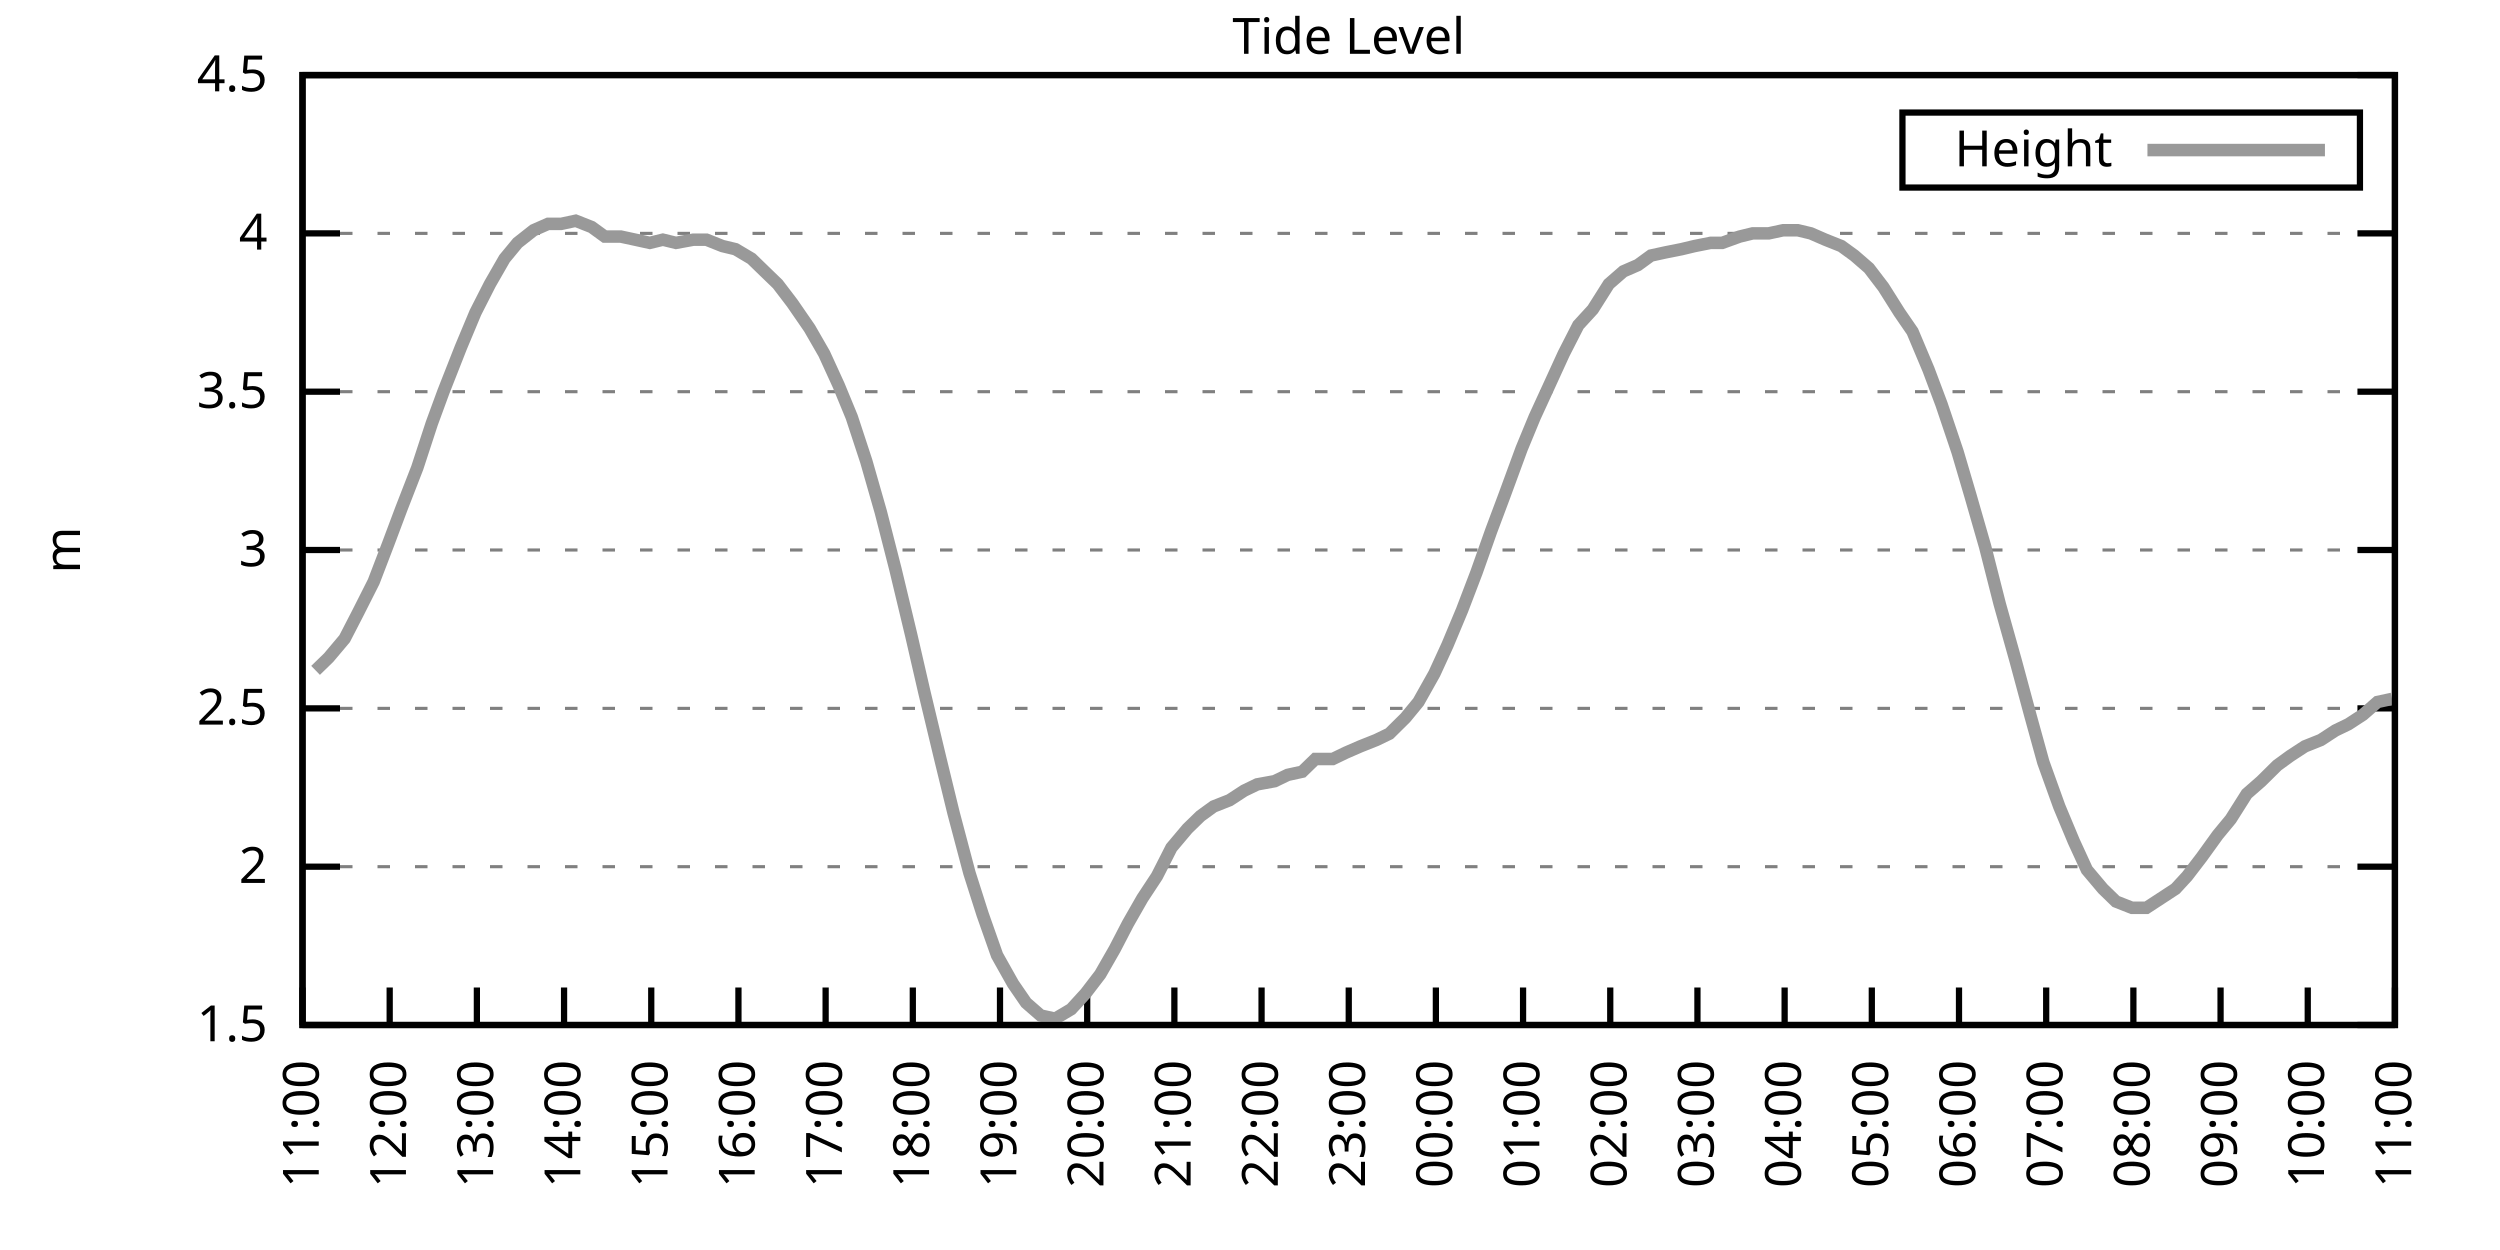
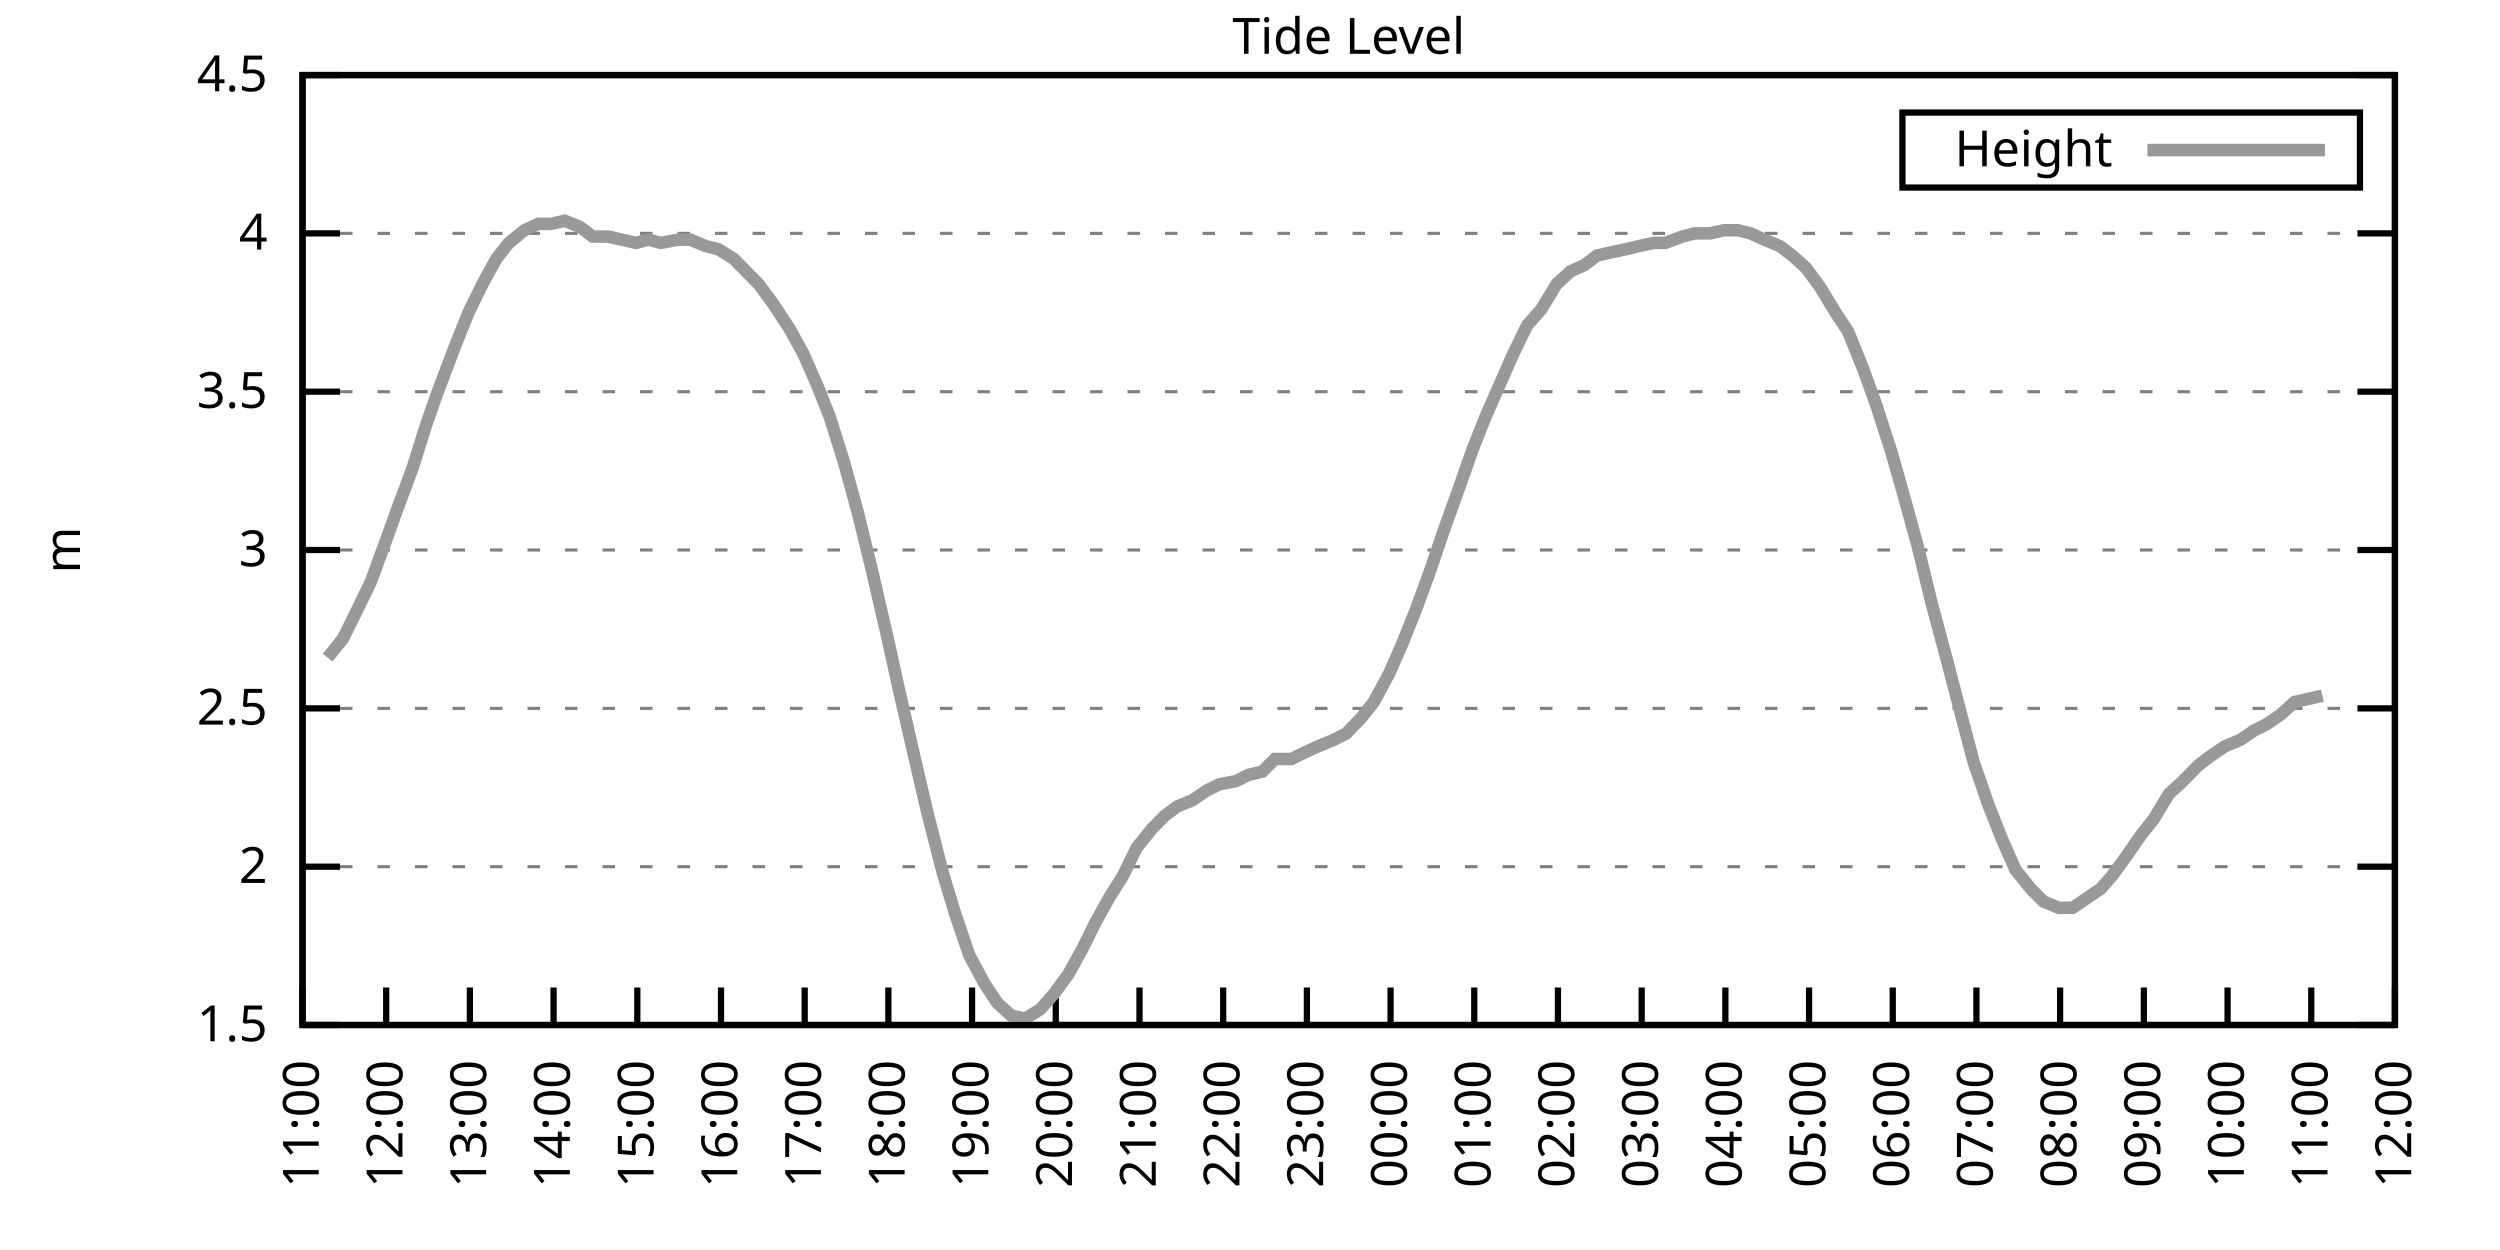
<svg xmlns="http://www.w3.org/2000/svg" xmlns:xlink="http://www.w3.org/1999/xlink" width="400" height="200" viewBox="0 0 400 200">
  <g id="gnuplot_canvas">
    <rect x="0" y="0" width="400" height="200" fill="none" />
    <defs>
      <circle id="gpDot" r="0.5" stroke-width="0.5" stroke="currentColor" />
      <path id="gpPt0" stroke-width="0.333" stroke="currentColor" d="M-1,0 h2 M0,-1 v2" />
      <path id="gpPt1" stroke-width="0.333" stroke="currentColor" d="M-1,-1 L1,1 M1,-1 L-1,1" />
      <path id="gpPt2" stroke-width="0.333" stroke="currentColor" d="M-1,0 L1,0 M0,-1 L0,1 M-1,-1 L1,1 M-1,1 L1,-1" />
      <rect id="gpPt3" stroke-width="0.333" stroke="currentColor" x="-1" y="-1" width="2" height="2" />
      <rect id="gpPt4" stroke-width="0.333" stroke="currentColor" fill="currentColor" x="-1" y="-1" width="2" height="2" />
      <circle id="gpPt5" stroke-width="0.333" stroke="currentColor" cx="0" cy="0" r="1" />
      <use xlink:href="#gpPt5" id="gpPt6" fill="currentColor" stroke="none" />
      <path id="gpPt7" stroke-width="0.333" stroke="currentColor" d="M0,-1.33 L-1.33,0.67 L1.33,0.67 z" />
      <use xlink:href="#gpPt7" id="gpPt8" fill="currentColor" stroke="none" />
      <use xlink:href="#gpPt7" id="gpPt9" stroke="currentColor" transform="rotate(180)" />
      <use xlink:href="#gpPt9" id="gpPt10" fill="currentColor" stroke="none" />
      <use xlink:href="#gpPt3" id="gpPt11" stroke="currentColor" transform="rotate(45)" />
      <use xlink:href="#gpPt11" id="gpPt12" fill="currentColor" stroke="none" />
      <path id="gpPt13" stroke-width="0.333" stroke="currentColor" d="M0,1.330 L1.265,0.411 L0.782,-1.067 L-0.782,-1.076 L-1.265,0.411 z" />
      <use xlink:href="#gpPt13" id="gpPt14" fill="currentColor" stroke="none" />
      <filter id="textbox" filterUnits="objectBoundingBox" x="0" y="0" height="1" width="1">
        <feFlood flood-color="white" flood-opacity="1" result="bgnd" />
        <feComposite in="SourceGraphic" in2="bgnd" operator="atop" />
      </filter>
      <filter id="greybox" filterUnits="objectBoundingBox" x="0" y="0" height="1" width="1">
        <feFlood flood-color="lightgrey" flood-opacity="1" result="grey" />
        <feComposite in="SourceGraphic" in2="grey" operator="atop" />
      </filter>
    </defs>
    <g fill="none" color="white" stroke="currentColor" stroke-width="1.00" stroke-linecap="butt" stroke-linejoin="miter">
</g>
    <g fill="none" color="black" stroke="currentColor" stroke-width="1.00" stroke-linecap="butt" stroke-linejoin="miter">
      <g stroke="none" shape-rendering="crispEdges">
        <polygon fill="rgb(255, 255, 255)" points="48.40,164.00 383.18,164.00 383.18,12.02 48.40,12.02 " />
      </g>
    </g>
    <g fill="none" color="black" stroke="currentColor" stroke-width="1.00" stroke-linecap="butt" stroke-linejoin="miter">
</g>
    <g fill="none" color="black" stroke="black" stroke-width="0.50" stroke-linecap="butt" stroke-linejoin="miter">
</g>
    <g fill="none" color="gray" stroke="currentColor" stroke-width="0.50" stroke-linecap="butt" stroke-linejoin="miter">
      <path stroke="gray" stroke-dasharray="2,4" class="gridline" d="M48.40,164.00 L383.19,164.00  " />
    </g>
    <g fill="none" color="gray" stroke="gray" stroke-width="1.00" stroke-linecap="butt" stroke-linejoin="miter">
</g>
    <g fill="none" color="black" stroke="currentColor" stroke-width="1.00" stroke-linecap="butt" stroke-linejoin="miter">
      <path stroke="black" d="M48.40,164.00 L54.40,164.00 M383.19,164.00 L377.19,164.00  " />
      <g transform="translate(42.80,166.60)" stroke="none" fill="black" font-family="Sans" font-size="8.00" text-anchor="end">
        <text>
          <tspan font-family="Sans"> 1.5</tspan>
        </text>
      </g>
    </g>
    <g fill="none" color="black" stroke="currentColor" stroke-width="1.00" stroke-linecap="butt" stroke-linejoin="miter">
</g>
    <g fill="none" color="black" stroke="black" stroke-width="0.50" stroke-linecap="butt" stroke-linejoin="miter">
</g>
    <g fill="none" color="gray" stroke="currentColor" stroke-width="0.50" stroke-linecap="butt" stroke-linejoin="miter">
      <path stroke="gray" stroke-dasharray="2,4" class="gridline" d="M48.40,138.67 L383.19,138.67  " />
    </g>
    <g fill="none" color="gray" stroke="gray" stroke-width="1.00" stroke-linecap="butt" stroke-linejoin="miter">
</g>
    <g fill="none" color="black" stroke="currentColor" stroke-width="1.00" stroke-linecap="butt" stroke-linejoin="miter">
      <path stroke="black" d="M48.40,138.67 L54.40,138.67 M383.19,138.67 L377.19,138.67  " />
      <g transform="translate(42.80,141.27)" stroke="none" fill="black" font-family="Sans" font-size="8.00" text-anchor="end">
        <text>
          <tspan font-family="Sans"> 2</tspan>
        </text>
      </g>
    </g>
    <g fill="none" color="black" stroke="currentColor" stroke-width="1.00" stroke-linecap="butt" stroke-linejoin="miter">
</g>
    <g fill="none" color="black" stroke="black" stroke-width="0.50" stroke-linecap="butt" stroke-linejoin="miter">
</g>
    <g fill="none" color="gray" stroke="currentColor" stroke-width="0.50" stroke-linecap="butt" stroke-linejoin="miter">
      <path stroke="gray" stroke-dasharray="2,4" class="gridline" d="M48.40,113.34 L383.19,113.34  " />
    </g>
    <g fill="none" color="gray" stroke="gray" stroke-width="1.00" stroke-linecap="butt" stroke-linejoin="miter">
</g>
    <g fill="none" color="black" stroke="currentColor" stroke-width="1.00" stroke-linecap="butt" stroke-linejoin="miter">
      <path stroke="black" d="M48.40,113.34 L54.40,113.34 M383.19,113.34 L377.19,113.34  " />
      <g transform="translate(42.80,115.94)" stroke="none" fill="black" font-family="Sans" font-size="8.00" text-anchor="end">
        <text>
          <tspan font-family="Sans"> 2.5</tspan>
        </text>
      </g>
    </g>
    <g fill="none" color="black" stroke="currentColor" stroke-width="1.00" stroke-linecap="butt" stroke-linejoin="miter">
</g>
    <g fill="none" color="black" stroke="black" stroke-width="0.50" stroke-linecap="butt" stroke-linejoin="miter">
</g>
    <g fill="none" color="gray" stroke="currentColor" stroke-width="0.50" stroke-linecap="butt" stroke-linejoin="miter">
      <path stroke="gray" stroke-dasharray="2,4" class="gridline" d="M48.40,88.00 L383.19,88.00  " />
    </g>
    <g fill="none" color="gray" stroke="gray" stroke-width="1.00" stroke-linecap="butt" stroke-linejoin="miter">
</g>
    <g fill="none" color="black" stroke="currentColor" stroke-width="1.00" stroke-linecap="butt" stroke-linejoin="miter">
      <path stroke="black" d="M48.40,88.00 L54.40,88.00 M383.19,88.00 L377.19,88.00  " />
      <g transform="translate(42.80,90.60)" stroke="none" fill="black" font-family="Sans" font-size="8.00" text-anchor="end">
        <text>
          <tspan font-family="Sans"> 3</tspan>
        </text>
      </g>
    </g>
    <g fill="none" color="black" stroke="currentColor" stroke-width="1.00" stroke-linecap="butt" stroke-linejoin="miter">
</g>
    <g fill="none" color="black" stroke="black" stroke-width="0.50" stroke-linecap="butt" stroke-linejoin="miter">
</g>
    <g fill="none" color="gray" stroke="currentColor" stroke-width="0.50" stroke-linecap="butt" stroke-linejoin="miter">
      <path stroke="gray" stroke-dasharray="2,4" class="gridline" d="M48.40,62.67 L383.19,62.67  " />
    </g>
    <g fill="none" color="gray" stroke="gray" stroke-width="1.00" stroke-linecap="butt" stroke-linejoin="miter">
</g>
    <g fill="none" color="black" stroke="currentColor" stroke-width="1.00" stroke-linecap="butt" stroke-linejoin="miter">
      <path stroke="black" d="M48.40,62.67 L54.40,62.67 M383.19,62.67 L377.19,62.67  " />
      <g transform="translate(42.80,65.27)" stroke="none" fill="black" font-family="Sans" font-size="8.00" text-anchor="end">
        <text>
          <tspan font-family="Sans"> 3.5</tspan>
        </text>
      </g>
    </g>
    <g fill="none" color="black" stroke="currentColor" stroke-width="1.00" stroke-linecap="butt" stroke-linejoin="miter">
</g>
    <g fill="none" color="black" stroke="black" stroke-width="0.50" stroke-linecap="butt" stroke-linejoin="miter">
</g>
    <g fill="none" color="gray" stroke="currentColor" stroke-width="0.50" stroke-linecap="butt" stroke-linejoin="miter">
      <path stroke="gray" stroke-dasharray="2,4" class="gridline" d="M48.40,37.34 L383.19,37.34  " />
    </g>
    <g fill="none" color="gray" stroke="gray" stroke-width="1.00" stroke-linecap="butt" stroke-linejoin="miter">
</g>
    <g fill="none" color="black" stroke="currentColor" stroke-width="1.00" stroke-linecap="butt" stroke-linejoin="miter">
      <path stroke="black" d="M48.40,37.34 L54.40,37.34 M383.19,37.34 L377.19,37.34  " />
      <g transform="translate(42.80,39.94)" stroke="none" fill="black" font-family="Sans" font-size="8.00" text-anchor="end">
        <text>
          <tspan font-family="Sans"> 4</tspan>
        </text>
      </g>
    </g>
    <g fill="none" color="black" stroke="currentColor" stroke-width="1.00" stroke-linecap="butt" stroke-linejoin="miter">
</g>
    <g fill="none" color="black" stroke="black" stroke-width="0.50" stroke-linecap="butt" stroke-linejoin="miter">
</g>
    <g fill="none" color="gray" stroke="currentColor" stroke-width="0.50" stroke-linecap="butt" stroke-linejoin="miter">
      <path stroke="gray" stroke-dasharray="2,4" class="gridline" d="M48.40,12.01 L383.19,12.01  " />
    </g>
    <g fill="none" color="gray" stroke="gray" stroke-width="1.00" stroke-linecap="butt" stroke-linejoin="miter">
</g>
    <g fill="none" color="black" stroke="currentColor" stroke-width="1.00" stroke-linecap="butt" stroke-linejoin="miter">
      <path stroke="black" d="M48.40,12.01 L54.40,12.01 M383.19,12.01 L377.19,12.01  " />
      <g transform="translate(42.80,14.61)" stroke="none" fill="black" font-family="Sans" font-size="8.00" text-anchor="end">
        <text>
          <tspan font-family="Sans"> 4.5</tspan>
        </text>
      </g>
    </g>
    <g fill="none" color="black" stroke="currentColor" stroke-width="1.00" stroke-linecap="butt" stroke-linejoin="miter">
      <path stroke="black" d="M48.40,164.00 L48.40,158.00  " />
      <g transform="translate(51.00,169.60) rotate(270.00)" stroke="none" fill="black" font-family="Sans" font-size="8.00" text-anchor="end">
        <text>
          <tspan font-family="Sans">11:00</tspan>
        </text>
      </g>
    </g>
    <g fill="none" color="black" stroke="currentColor" stroke-width="1.00" stroke-linecap="butt" stroke-linejoin="miter">
-       <path stroke="black" d="M62.35,164.00 L62.35,158.00  " />
-       <g transform="translate(64.95,169.60) rotate(270.00)" stroke="none" fill="black" font-family="Sans" font-size="8.00" text-anchor="end">
+       <path stroke="black" d="M61.79,164.00 L61.79,158.00  " />
+       <g transform="translate(64.39,169.60) rotate(270.00)" stroke="none" fill="black" font-family="Sans" font-size="8.00" text-anchor="end">
        <text>
          <tspan font-family="Sans">12:00</tspan>
        </text>
      </g>
    </g>
    <g fill="none" color="black" stroke="currentColor" stroke-width="1.00" stroke-linecap="butt" stroke-linejoin="miter">
-       <path stroke="black" d="M76.30,164.00 L76.30,158.00  " />
-       <g transform="translate(78.90,169.60) rotate(270.00)" stroke="none" fill="black" font-family="Sans" font-size="8.00" text-anchor="end">
+       <path stroke="black" d="M75.18,164.00 L75.18,158.00  " />
+       <g transform="translate(77.78,169.60) rotate(270.00)" stroke="none" fill="black" font-family="Sans" font-size="8.00" text-anchor="end">
        <text>
          <tspan font-family="Sans">13:00</tspan>
        </text>
      </g>
    </g>
    <g fill="none" color="black" stroke="currentColor" stroke-width="1.00" stroke-linecap="butt" stroke-linejoin="miter">
-       <path stroke="black" d="M90.25,164.00 L90.25,158.00  " />
-       <g transform="translate(92.85,169.60) rotate(270.00)" stroke="none" fill="black" font-family="Sans" font-size="8.00" text-anchor="end">
+       <path stroke="black" d="M88.57,164.00 L88.57,158.00  " />
+       <g transform="translate(91.17,169.60) rotate(270.00)" stroke="none" fill="black" font-family="Sans" font-size="8.00" text-anchor="end">
        <text>
          <tspan font-family="Sans">14:00</tspan>
        </text>
      </g>
    </g>
    <g fill="none" color="black" stroke="currentColor" stroke-width="1.00" stroke-linecap="butt" stroke-linejoin="miter">
-       <path stroke="black" d="M104.20,164.00 L104.20,158.00  " />
-       <g transform="translate(106.80,169.60) rotate(270.00)" stroke="none" fill="black" font-family="Sans" font-size="8.00" text-anchor="end">
+       <path stroke="black" d="M101.97,164.00 L101.97,158.00  " />
+       <g transform="translate(104.57,169.60) rotate(270.00)" stroke="none" fill="black" font-family="Sans" font-size="8.00" text-anchor="end">
        <text>
          <tspan font-family="Sans">15:00</tspan>
        </text>
      </g>
    </g>
    <g fill="none" color="black" stroke="currentColor" stroke-width="1.00" stroke-linecap="butt" stroke-linejoin="miter">
-       <path stroke="black" d="M118.15,164.00 L118.15,158.00  " />
-       <g transform="translate(120.75,169.60) rotate(270.00)" stroke="none" fill="black" font-family="Sans" font-size="8.00" text-anchor="end">
+       <path stroke="black" d="M115.36,164.00 L115.36,158.00  " />
+       <g transform="translate(117.96,169.60) rotate(270.00)" stroke="none" fill="black" font-family="Sans" font-size="8.00" text-anchor="end">
        <text>
          <tspan font-family="Sans">16:00</tspan>
        </text>
      </g>
    </g>
    <g fill="none" color="black" stroke="currentColor" stroke-width="1.00" stroke-linecap="butt" stroke-linejoin="miter">
-       <path stroke="black" d="M132.10,164.00 L132.10,158.00  " />
-       <g transform="translate(134.70,169.60) rotate(270.00)" stroke="none" fill="black" font-family="Sans" font-size="8.00" text-anchor="end">
+       <path stroke="black" d="M128.75,164.00 L128.75,158.00  " />
+       <g transform="translate(131.35,169.60) rotate(270.00)" stroke="none" fill="black" font-family="Sans" font-size="8.00" text-anchor="end">
        <text>
          <tspan font-family="Sans">17:00</tspan>
        </text>
      </g>
    </g>
    <g fill="none" color="black" stroke="currentColor" stroke-width="1.00" stroke-linecap="butt" stroke-linejoin="miter">
-       <path stroke="black" d="M146.05,164.00 L146.05,158.00  " />
-       <g transform="translate(148.65,169.60) rotate(270.00)" stroke="none" fill="black" font-family="Sans" font-size="8.00" text-anchor="end">
+       <path stroke="black" d="M142.14,164.00 L142.14,158.00  " />
+       <g transform="translate(144.74,169.60) rotate(270.00)" stroke="none" fill="black" font-family="Sans" font-size="8.00" text-anchor="end">
        <text>
          <tspan font-family="Sans">18:00</tspan>
        </text>
      </g>
    </g>
    <g fill="none" color="black" stroke="currentColor" stroke-width="1.00" stroke-linecap="butt" stroke-linejoin="miter">
-       <path stroke="black" d="M160.00,164.00 L160.00,158.00  " />
-       <g transform="translate(162.60,169.60) rotate(270.00)" stroke="none" fill="black" font-family="Sans" font-size="8.00" text-anchor="end">
+       <path stroke="black" d="M155.53,164.00 L155.53,158.00  " />
+       <g transform="translate(158.13,169.60) rotate(270.00)" stroke="none" fill="black" font-family="Sans" font-size="8.00" text-anchor="end">
        <text>
          <tspan font-family="Sans">19:00</tspan>
        </text>
      </g>
    </g>
    <g fill="none" color="black" stroke="currentColor" stroke-width="1.00" stroke-linecap="butt" stroke-linejoin="miter">
-       <path stroke="black" d="M173.95,164.00 L173.95,158.00  " />
-       <g transform="translate(176.55,169.60) rotate(270.00)" stroke="none" fill="black" font-family="Sans" font-size="8.00" text-anchor="end">
+       <path stroke="black" d="M168.92,164.00 L168.92,158.00  " />
+       <g transform="translate(171.52,169.60) rotate(270.00)" stroke="none" fill="black" font-family="Sans" font-size="8.00" text-anchor="end">
        <text>
          <tspan font-family="Sans">20:00</tspan>
        </text>
      </g>
    </g>
    <g fill="none" color="black" stroke="currentColor" stroke-width="1.00" stroke-linecap="butt" stroke-linejoin="miter">
-       <path stroke="black" d="M187.90,164.00 L187.90,158.00  " />
-       <g transform="translate(190.50,169.60) rotate(270.00)" stroke="none" fill="black" font-family="Sans" font-size="8.00" text-anchor="end">
+       <path stroke="black" d="M182.32,164.00 L182.32,158.00  " />
+       <g transform="translate(184.92,169.60) rotate(270.00)" stroke="none" fill="black" font-family="Sans" font-size="8.00" text-anchor="end">
        <text>
          <tspan font-family="Sans">21:00</tspan>
        </text>
      </g>
    </g>
    <g fill="none" color="black" stroke="currentColor" stroke-width="1.00" stroke-linecap="butt" stroke-linejoin="miter">
-       <path stroke="black" d="M201.85,164.00 L201.85,158.00  " />
-       <g transform="translate(204.45,169.60) rotate(270.00)" stroke="none" fill="black" font-family="Sans" font-size="8.00" text-anchor="end">
+       <path stroke="black" d="M195.71,164.00 L195.71,158.00  " />
+       <g transform="translate(198.31,169.60) rotate(270.00)" stroke="none" fill="black" font-family="Sans" font-size="8.00" text-anchor="end">
        <text>
          <tspan font-family="Sans">22:00</tspan>
        </text>
      </g>
    </g>
    <g fill="none" color="black" stroke="currentColor" stroke-width="1.00" stroke-linecap="butt" stroke-linejoin="miter">
-       <path stroke="black" d="M215.80,164.00 L215.80,158.00  " />
-       <g transform="translate(218.40,169.60) rotate(270.00)" stroke="none" fill="black" font-family="Sans" font-size="8.00" text-anchor="end">
+       <path stroke="black" d="M209.10,164.00 L209.10,158.00  " />
+       <g transform="translate(211.70,169.60) rotate(270.00)" stroke="none" fill="black" font-family="Sans" font-size="8.00" text-anchor="end">
        <text>
          <tspan font-family="Sans">23:00</tspan>
        </text>
      </g>
    </g>
    <g fill="none" color="black" stroke="currentColor" stroke-width="1.00" stroke-linecap="butt" stroke-linejoin="miter">
-       <path stroke="black" d="M229.74,164.00 L229.74,158.00  " />
-       <g transform="translate(232.34,169.60) rotate(270.00)" stroke="none" fill="black" font-family="Sans" font-size="8.00" text-anchor="end">
+       <path stroke="black" d="M222.49,164.00 L222.49,158.00  " />
+       <g transform="translate(225.09,169.60) rotate(270.00)" stroke="none" fill="black" font-family="Sans" font-size="8.00" text-anchor="end">
        <text>
          <tspan font-family="Sans">00:00</tspan>
        </text>
      </g>
    </g>
    <g fill="none" color="black" stroke="currentColor" stroke-width="1.00" stroke-linecap="butt" stroke-linejoin="miter">
-       <path stroke="black" d="M243.69,164.00 L243.69,158.00  " />
-       <g transform="translate(246.29,169.60) rotate(270.00)" stroke="none" fill="black" font-family="Sans" font-size="8.00" text-anchor="end">
+       <path stroke="black" d="M235.88,164.00 L235.88,158.00  " />
+       <g transform="translate(238.48,169.60) rotate(270.00)" stroke="none" fill="black" font-family="Sans" font-size="8.00" text-anchor="end">
        <text>
          <tspan font-family="Sans">01:00</tspan>
        </text>
      </g>
    </g>
    <g fill="none" color="black" stroke="currentColor" stroke-width="1.00" stroke-linecap="butt" stroke-linejoin="miter">
-       <path stroke="black" d="M257.64,164.00 L257.64,158.00  " />
-       <g transform="translate(260.24,169.60) rotate(270.00)" stroke="none" fill="black" font-family="Sans" font-size="8.00" text-anchor="end">
+       <path stroke="black" d="M249.27,164.00 L249.27,158.00  " />
+       <g transform="translate(251.87,169.60) rotate(270.00)" stroke="none" fill="black" font-family="Sans" font-size="8.00" text-anchor="end">
        <text>
          <tspan font-family="Sans">02:00</tspan>
        </text>
      </g>
    </g>
    <g fill="none" color="black" stroke="currentColor" stroke-width="1.00" stroke-linecap="butt" stroke-linejoin="miter">
-       <path stroke="black" d="M271.59,164.00 L271.59,158.00  " />
-       <g transform="translate(274.19,169.60) rotate(270.00)" stroke="none" fill="black" font-family="Sans" font-size="8.00" text-anchor="end">
+       <path stroke="black" d="M262.67,164.00 L262.67,158.00  " />
+       <g transform="translate(265.27,169.60) rotate(270.00)" stroke="none" fill="black" font-family="Sans" font-size="8.00" text-anchor="end">
        <text>
          <tspan font-family="Sans">03:00</tspan>
        </text>
      </g>
    </g>
    <g fill="none" color="black" stroke="currentColor" stroke-width="1.00" stroke-linecap="butt" stroke-linejoin="miter">
-       <path stroke="black" d="M285.54,164.00 L285.54,158.00  " />
-       <g transform="translate(288.14,169.60) rotate(270.00)" stroke="none" fill="black" font-family="Sans" font-size="8.00" text-anchor="end">
+       <path stroke="black" d="M276.06,164.00 L276.06,158.00  " />
+       <g transform="translate(278.66,169.60) rotate(270.00)" stroke="none" fill="black" font-family="Sans" font-size="8.00" text-anchor="end">
        <text>
          <tspan font-family="Sans">04:00</tspan>
        </text>
      </g>
    </g>
    <g fill="none" color="black" stroke="currentColor" stroke-width="1.00" stroke-linecap="butt" stroke-linejoin="miter">
-       <path stroke="black" d="M299.49,164.00 L299.49,158.00  " />
-       <g transform="translate(302.09,169.60) rotate(270.00)" stroke="none" fill="black" font-family="Sans" font-size="8.00" text-anchor="end">
+       <path stroke="black" d="M289.45,164.00 L289.45,158.00  " />
+       <g transform="translate(292.05,169.60) rotate(270.00)" stroke="none" fill="black" font-family="Sans" font-size="8.00" text-anchor="end">
        <text>
          <tspan font-family="Sans">05:00</tspan>
        </text>
      </g>
    </g>
    <g fill="none" color="black" stroke="currentColor" stroke-width="1.00" stroke-linecap="butt" stroke-linejoin="miter">
-       <path stroke="black" d="M313.44,164.00 L313.44,158.00  " />
-       <g transform="translate(316.04,169.60) rotate(270.00)" stroke="none" fill="black" font-family="Sans" font-size="8.00" text-anchor="end">
+       <path stroke="black" d="M302.84,164.00 L302.84,158.00  " />
+       <g transform="translate(305.44,169.60) rotate(270.00)" stroke="none" fill="black" font-family="Sans" font-size="8.00" text-anchor="end">
        <text>
          <tspan font-family="Sans">06:00</tspan>
        </text>
      </g>
    </g>
    <g fill="none" color="black" stroke="currentColor" stroke-width="1.00" stroke-linecap="butt" stroke-linejoin="miter">
-       <path stroke="black" d="M327.39,164.00 L327.39,158.00  " />
-       <g transform="translate(329.99,169.60) rotate(270.00)" stroke="none" fill="black" font-family="Sans" font-size="8.00" text-anchor="end">
+       <path stroke="black" d="M316.23,164.00 L316.23,158.00  " />
+       <g transform="translate(318.83,169.60) rotate(270.00)" stroke="none" fill="black" font-family="Sans" font-size="8.00" text-anchor="end">
        <text>
          <tspan font-family="Sans">07:00</tspan>
        </text>
      </g>
    </g>
    <g fill="none" color="black" stroke="currentColor" stroke-width="1.00" stroke-linecap="butt" stroke-linejoin="miter">
-       <path stroke="black" d="M341.34,164.00 L341.34,158.00  " />
-       <g transform="translate(343.94,169.60) rotate(270.00)" stroke="none" fill="black" font-family="Sans" font-size="8.00" text-anchor="end">
+       <path stroke="black" d="M329.62,164.00 L329.62,158.00  " />
+       <g transform="translate(332.22,169.60) rotate(270.00)" stroke="none" fill="black" font-family="Sans" font-size="8.00" text-anchor="end">
        <text>
          <tspan font-family="Sans">08:00</tspan>
        </text>
      </g>
    </g>
    <g fill="none" color="black" stroke="currentColor" stroke-width="1.00" stroke-linecap="butt" stroke-linejoin="miter">
-       <path stroke="black" d="M355.29,164.00 L355.29,158.00  " />
-       <g transform="translate(357.89,169.60) rotate(270.00)" stroke="none" fill="black" font-family="Sans" font-size="8.00" text-anchor="end">
+       <path stroke="black" d="M343.02,164.00 L343.02,158.00  " />
+       <g transform="translate(345.62,169.60) rotate(270.00)" stroke="none" fill="black" font-family="Sans" font-size="8.00" text-anchor="end">
        <text>
          <tspan font-family="Sans">09:00</tspan>
        </text>
      </g>
    </g>
    <g fill="none" color="black" stroke="currentColor" stroke-width="1.00" stroke-linecap="butt" stroke-linejoin="miter">
-       <path stroke="black" d="M369.24,164.00 L369.24,158.00  " />
-       <g transform="translate(371.84,169.60) rotate(270.00)" stroke="none" fill="black" font-family="Sans" font-size="8.00" text-anchor="end">
+       <path stroke="black" d="M356.41,164.00 L356.41,158.00  " />
+       <g transform="translate(359.01,169.60) rotate(270.00)" stroke="none" fill="black" font-family="Sans" font-size="8.00" text-anchor="end">
        <text>
          <tspan font-family="Sans">10:00</tspan>
+         </text>
+       </g>
+     </g>
+     <g fill="none" color="black" stroke="currentColor" stroke-width="1.00" stroke-linecap="butt" stroke-linejoin="miter">
+       <path stroke="black" d="M369.80,164.00 L369.80,158.00  " />
+       <g transform="translate(372.40,169.60) rotate(270.00)" stroke="none" fill="black" font-family="Sans" font-size="8.00" text-anchor="end">
+         <text>
+           <tspan font-family="Sans">11:00</tspan>
        </text>
      </g>
    </g>
    <g fill="none" color="black" stroke="currentColor" stroke-width="1.00" stroke-linecap="butt" stroke-linejoin="miter">
      <path stroke="black" d="M383.19,164.00 L383.19,158.00  " />
      <g transform="translate(385.79,169.60) rotate(270.00)" stroke="none" fill="black" font-family="Sans" font-size="8.00" text-anchor="end">
        <text>
-           <tspan font-family="Sans">11:00</tspan>
+           <tspan font-family="Sans">12:00</tspan>
        </text>
      </g>
    </g>
    <g fill="none" color="black" stroke="currentColor" stroke-width="1.00" stroke-linecap="butt" stroke-linejoin="miter">
</g>
    <g fill="none" color="black" stroke="currentColor" stroke-width="1.00" stroke-linecap="butt" stroke-linejoin="miter">
      <path stroke="black" d="M48.40,12.01 L48.40,164.00 L383.19,164.00 L383.19,12.01 L48.40,12.01 Z  " />
    </g>
    <g fill="none" color="black" stroke="currentColor" stroke-width="1.00" stroke-linecap="butt" stroke-linejoin="miter">
</g>
    <g fill="none" color="black" stroke="currentColor" stroke-width="1.00" stroke-linecap="butt" stroke-linejoin="miter">
      <path stroke="black" d="M304.39,30.01 L304.39,18.01 L377.59,18.01 L377.59,30.01 L304.39,30.01 Z  " />
    </g>
    <g id="Tide_level_plot_1">
      <g fill="none" color="white" stroke="black" stroke-width="2.00" stroke-linecap="butt" stroke-linejoin="miter">
</g>
      <g fill="none" color="black" stroke="currentColor" stroke-width="2.00" stroke-linecap="butt" stroke-linejoin="miter">
        <g transform="translate(337.99,26.61)" stroke="none" fill="black" font-family="Sans" font-size="8.00" text-anchor="end">
          <text>
            <tspan font-family="Sans">Height</tspan>
          </text>
        </g>
      </g>
      <g fill="none" color="black" stroke="currentColor" stroke-width="2.00" stroke-linecap="butt" stroke-linejoin="miter">
-         <path stroke="rgb(153, 153, 153)" d="M343.59,24.01 L371.99,24.01 M50.49,107.26 L52.58,105.23 L55.14,102.19 L57.23,98.14 L59.79,93.07 L62.12,86.99   L64.21,81.42 L66.77,74.83 L69.09,67.74 L70.95,62.67 L73.74,55.58 L76.07,50.01 L78.39,45.45 L80.72,41.39   L82.81,38.86 L85.37,36.84 L87.69,35.82 L89.78,35.82 L92.11,35.32 L94.67,36.33 L96.76,37.85 L99.32,37.85   L101.64,38.35 L103.97,38.86 L106.06,38.35 L108.15,38.86 L110.94,38.35 L113.03,38.35 L115.59,39.37 L117.68,39.87   L120.24,41.39 L122.33,43.42 L124.43,45.45 L126.75,48.49 L129.54,52.54 L131.87,56.59 L134.19,61.66 L136.28,66.73   L138.61,73.82 L140.93,81.93 L143.26,91.04 L145.81,101.68 L147.91,110.80 L150.46,121.44 L152.56,130.06 L155.11,139.68   L157.21,146.27 L159.53,152.85 L162.09,157.41 L164.18,160.45 L166.51,162.48 L168.83,162.99 L171.39,161.47 L173.71,158.93   L176.04,155.89 L178.36,151.84 L180.46,147.79 L182.78,143.73 L185.11,140.19 L187.43,135.63 L189.99,132.59 L192.08,130.56   L194.17,129.04 L196.73,128.03 L199.06,126.51 L201.15,125.50 L203.94,124.99 L206.03,123.98 L208.36,123.47 L210.45,121.44   L213.24,121.44 L215.33,120.43 L217.65,119.42 L220.21,118.40 L222.30,117.39 L224.86,114.86 L226.95,112.32 L229.51,107.76   L231.60,103.20 L233.93,97.63 L236.25,91.55 L238.58,84.97 L240.67,79.39 L243.46,71.79 L245.55,66.73 L247.88,61.66   L250.20,56.59 L252.53,52.03 L254.85,49.50 L257.41,45.45 L259.74,43.42 L262.06,42.41 L264.15,40.89 L266.48,40.38   L269.04,39.87 L271.13,39.37 L273.69,38.86 L275.55,38.86 L278.34,37.85 L280.43,37.34 L282.99,37.34 L285.31,36.84   L287.64,36.84 L289.73,37.34 L292.05,38.35 L294.61,39.37 L296.70,40.89 L299.03,42.91 L301.35,45.95 L303.91,50.01   L306.00,53.05 L308.56,59.13 L310.65,64.70 L313.21,72.30 L315.30,79.39 L317.63,87.50 L319.95,96.62 L322.51,105.74   L324.83,114.35 L326.93,121.95 L329.48,129.04 L331.81,134.62 L333.90,139.17 L336.46,142.21 L338.55,144.24 L341.11,145.25   L343.43,145.25 L345.76,143.73 L348.08,142.21 L349.94,140.19 L352.27,137.15 L354.83,133.60 L356.92,131.07 L359.48,127.02   L361.80,124.99 L364.36,122.46 L366.45,120.94 L368.78,119.42 L371.33,118.40 L373.66,116.88 L375.75,115.87 L378.08,114.35   L380.40,112.32 L382.73,111.82  " />
+         <path stroke="rgb(153, 153, 153)" d="M343.59,24.01 L371.99,24.01 M52.42,105.23 L54.87,102.19 L56.88,98.14 L59.34,93.07 L61.57,86.99 L63.58,81.42   L66.03,74.83 L68.26,67.74 L70.05,62.67 L72.73,55.58 L74.96,50.01 L77.19,45.45 L79.42,41.39 L81.43,38.86   L83.89,36.84 L86.12,35.82 L88.13,35.82 L90.36,35.32 L92.82,36.33 L94.82,37.85 L97.28,37.85 L99.51,38.35   L101.74,38.86 L103.75,38.35 L105.76,38.86 L108.44,38.35 L110.45,38.35 L112.90,39.37 L114.91,39.87 L117.37,41.39   L119.38,43.42 L121.38,45.45 L123.62,48.49 L126.29,52.54 L128.53,56.59 L130.76,61.66 L132.77,66.73 L135.00,73.82   L137.23,81.93 L139.46,91.04 L141.92,101.68 L143.93,110.80 L146.38,121.44 L148.39,130.06 L150.85,139.68 L152.85,146.27   L155.09,152.85 L157.54,157.41 L159.55,160.45 L161.78,162.48 L164.01,162.99 L166.47,161.47 L168.70,158.93 L170.93,155.89   L173.17,151.84 L175.17,147.79 L177.41,143.73 L179.64,140.19 L181.87,135.63 L184.32,132.59 L186.33,130.56 L188.34,129.04   L190.80,128.03 L193.03,126.51 L195.04,125.50 L197.72,124.99 L199.73,123.98 L201.96,123.47 L203.97,121.44 L206.64,121.44   L208.65,120.43 L210.88,119.42 L213.34,118.40 L215.35,117.39 L217.80,114.86 L219.81,112.32 L222.27,107.76 L224.28,103.20   L226.51,97.63 L228.74,91.55 L230.97,84.97 L232.98,79.39 L235.66,71.79 L237.67,66.73 L239.90,61.66 L242.13,56.59   L244.36,52.03 L246.60,49.50 L249.05,45.45 L251.28,43.42 L253.51,42.41 L255.52,40.89 L257.76,40.38 L260.21,39.87   L262.22,39.37 L264.67,38.86 L266.46,38.86 L269.14,37.85 L271.15,37.34 L273.60,37.34 L275.83,36.84 L278.07,36.84   L280.07,37.34 L282.31,38.35 L284.76,39.37 L286.77,40.89 L289.00,42.91 L291.23,45.95 L293.69,50.01 L295.70,53.05   L298.15,59.13 L300.16,64.70 L302.62,72.30 L304.63,79.39 L306.86,87.50 L309.09,96.62 L311.54,105.74 L313.78,114.35   L315.79,121.95 L318.24,129.04 L320.47,134.62 L322.48,139.17 L324.94,142.21 L326.95,144.24 L329.40,145.25 L331.63,145.25   L333.86,143.73 L336.10,142.21 L337.88,140.19 L340.11,137.15 L342.57,133.60 L344.58,131.07 L347.03,127.02 L349.26,124.99   L351.72,122.46 L353.73,120.94 L355.96,119.42 L358.42,118.40 L360.65,116.88 L362.66,115.87 L364.89,114.35 L367.12,112.32   L369.35,111.82 L371.58,111.31  " />
      </g>
    </g>
    <g fill="none" color="black" stroke="currentColor" stroke-width="2.00" stroke-linecap="butt" stroke-linejoin="miter">
</g>
    <g fill="none" color="black" stroke="black" stroke-width="1.00" stroke-linecap="butt" stroke-linejoin="miter">
</g>
    <g fill="none" color="black" stroke="currentColor" stroke-width="1.00" stroke-linecap="butt" stroke-linejoin="miter">
      <path stroke="black" d="M48.40,12.01 L48.40,164.00 L383.19,164.00 L383.19,12.01 L48.40,12.01 Z  " />
      <g transform="translate(12.80,88.01) rotate(270.00)" stroke="none" fill="black" font-family="Sans" font-size="8.00" text-anchor="middle">
        <text>
          <tspan font-family="Sans">m</tspan>
        </text>
      </g>
    </g>
    <g fill="none" color="black" stroke="currentColor" stroke-width="1.00" stroke-linecap="butt" stroke-linejoin="miter">
</g>
    <g fill="none" color="black" stroke="currentColor" stroke-width="1.00" stroke-linecap="butt" stroke-linejoin="miter">
      <g transform="translate(215.79,8.61)" stroke="none" fill="black" font-family="Sans" font-size="8.00" text-anchor="middle">
        <text>
          <tspan font-family="Sans">Tide Level</tspan>
        </text>
      </g>
    </g>
    <g fill="none" color="black" stroke="currentColor" stroke-width="1.00" stroke-linecap="butt" stroke-linejoin="miter">
</g>
  </g>
</svg>
